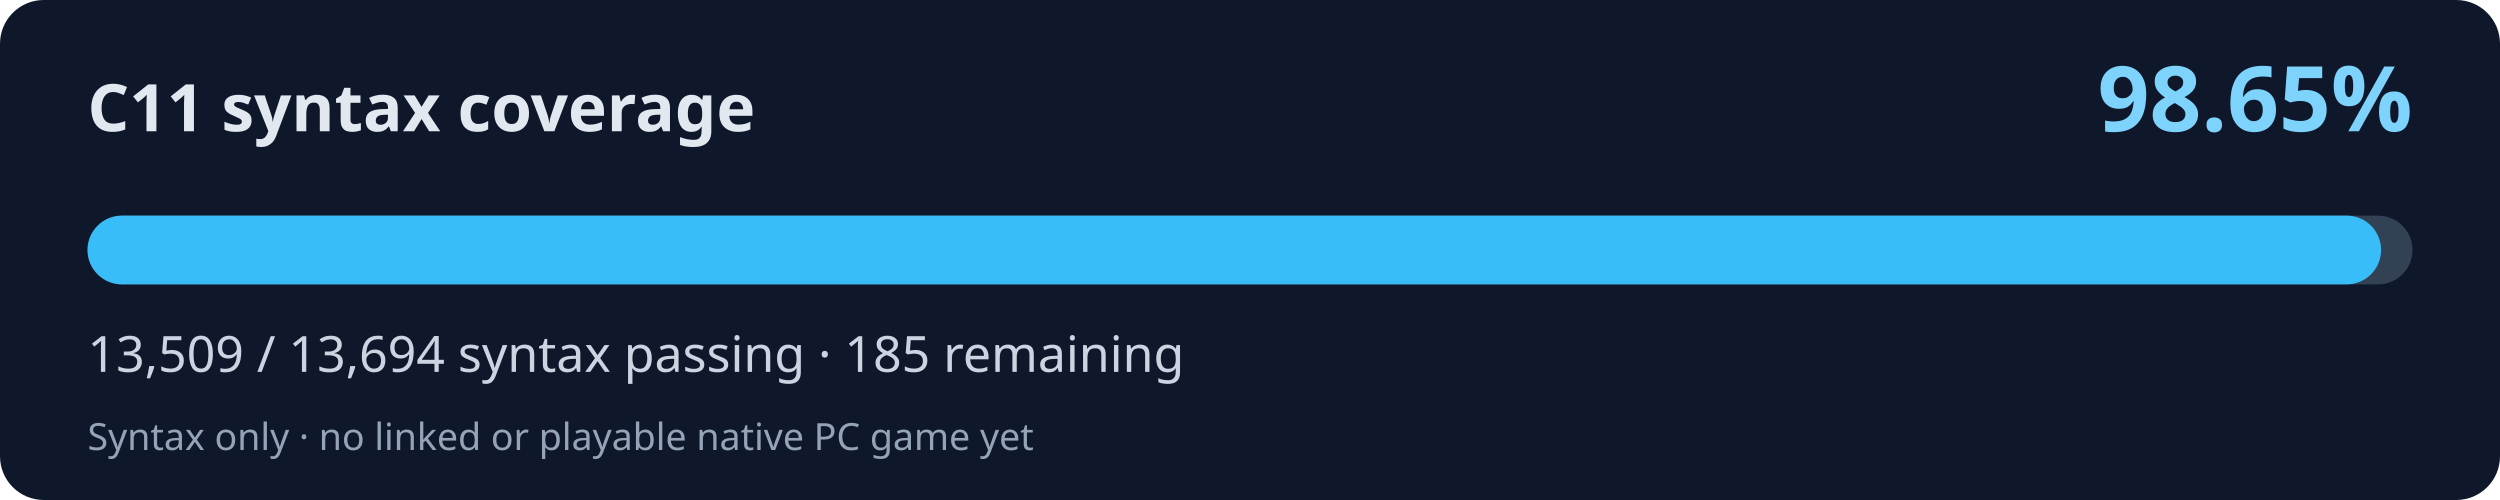
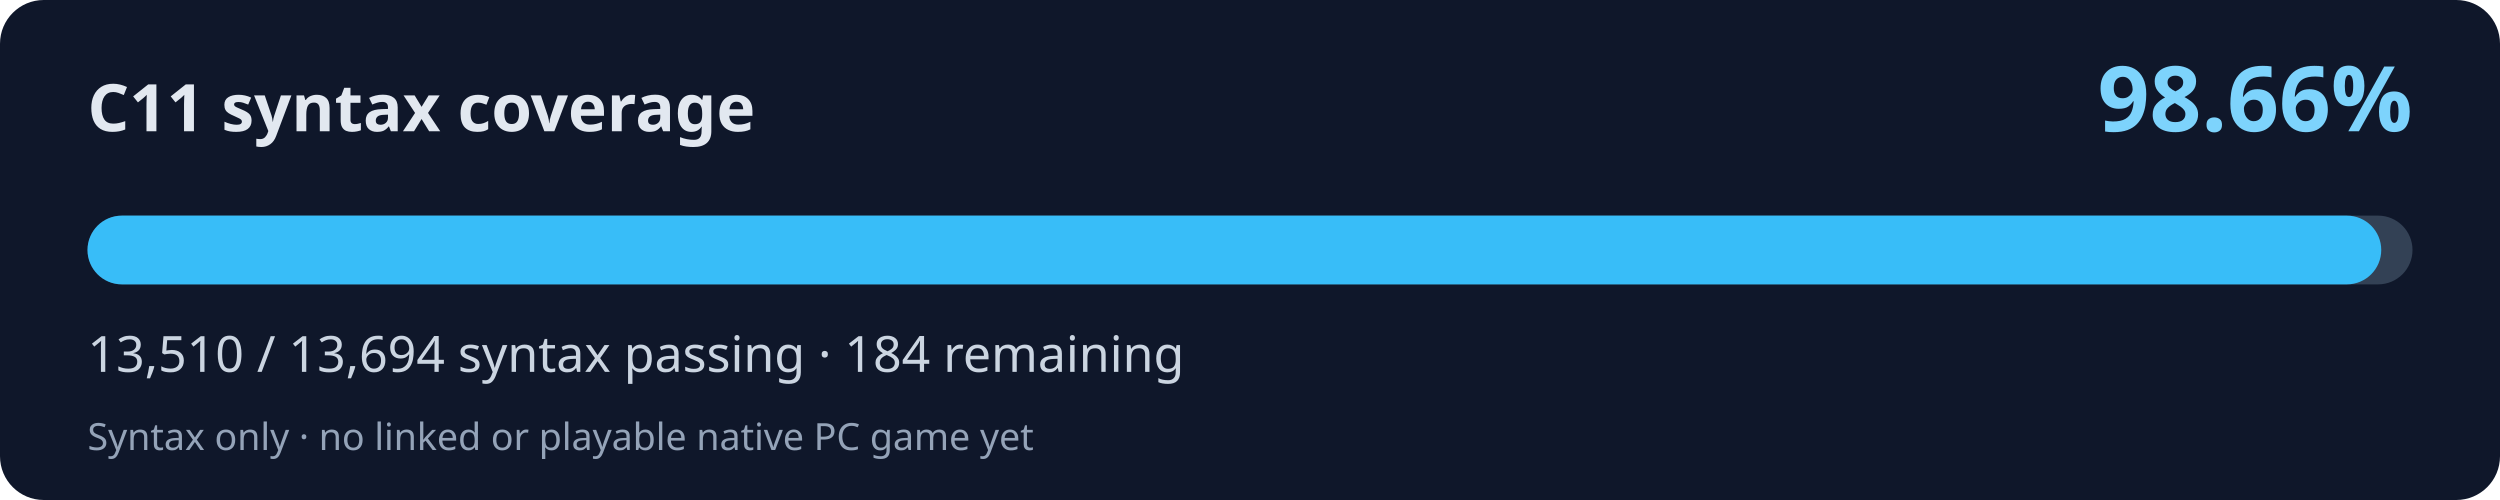
<svg xmlns="http://www.w3.org/2000/svg" width="800" height="160" viewBox="0 0 800 160" role="img" aria-labelledby="title desc">
  <rect width="800" height="160" rx="14" fill="#0f172a" />
  <text x="28" y="42" fill="#e2e8f0" font-family="system-ui,Segoe UI,sans-serif" font-weight="700" font-size="21">C11 syntax coverage</text>
-   <text x="772" y="42" fill="#7dd3fc" font-family="system-ui,Segoe UI,sans-serif" font-weight="700" font-size="29" text-anchor="end">98.65%</text>
+   <text x="772" y="42" fill="#7dd3fc" font-family="system-ui,Segoe UI,sans-serif" font-weight="700" font-size="29" text-anchor="end">98.66%</text>
  <rect x="28" y="69" width="744" height="22" rx="11" fill="#334155" />
-   <rect x="28" y="69" width="733.95" height="22" rx="11" fill="#38bdf8" />
-   <text x="28" y="119" fill="#cbd5e1" font-family="system-ui,Segoe UI,sans-serif" font-size="16">13,509 / 13,694 syntax passing · 185 remaining</text>
+   <rect x="28" y="69" width="734.00" height="22" rx="11" fill="#38bdf8" />
+   <text x="28" y="119" fill="#cbd5e1" font-family="system-ui,Segoe UI,sans-serif" font-size="16">13,510 / 13,694 syntax passing · 184 remaining</text>
  <text x="28" y="144" fill="#94a3b8" font-family="system-ui,Segoe UI,sans-serif" font-size="12">Syntax only · no linked or playable native PC game yet</text>
</svg>
